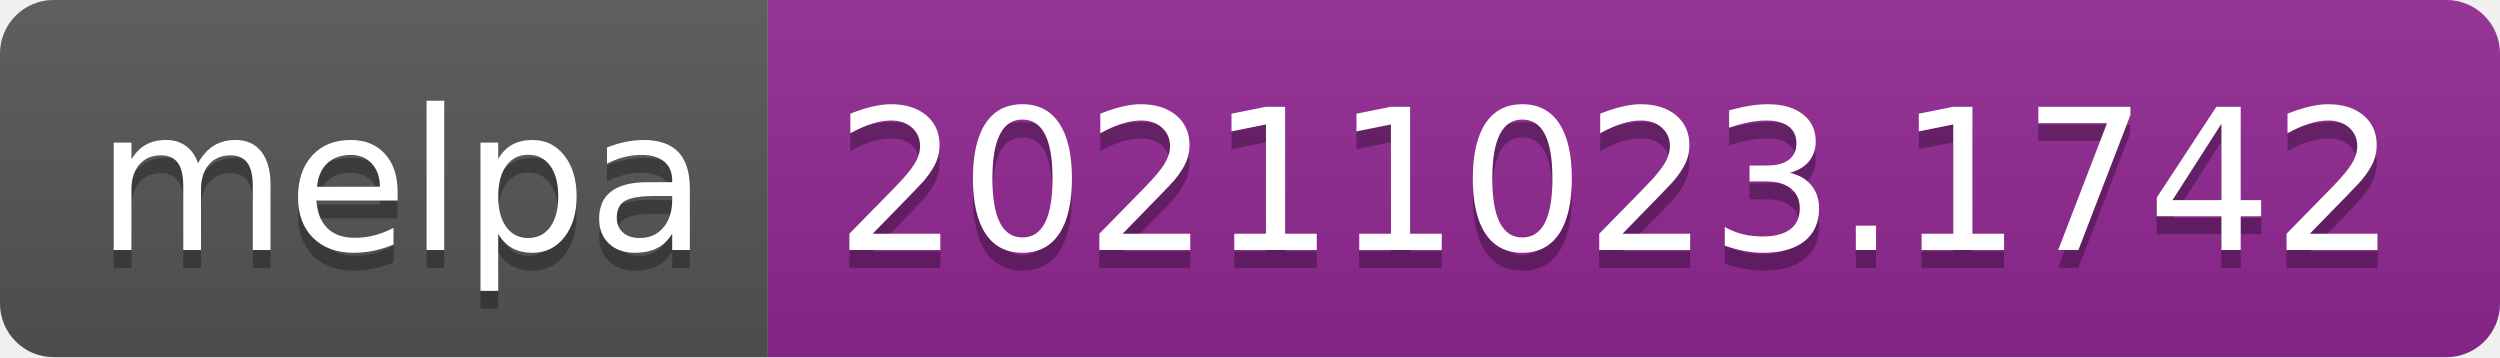
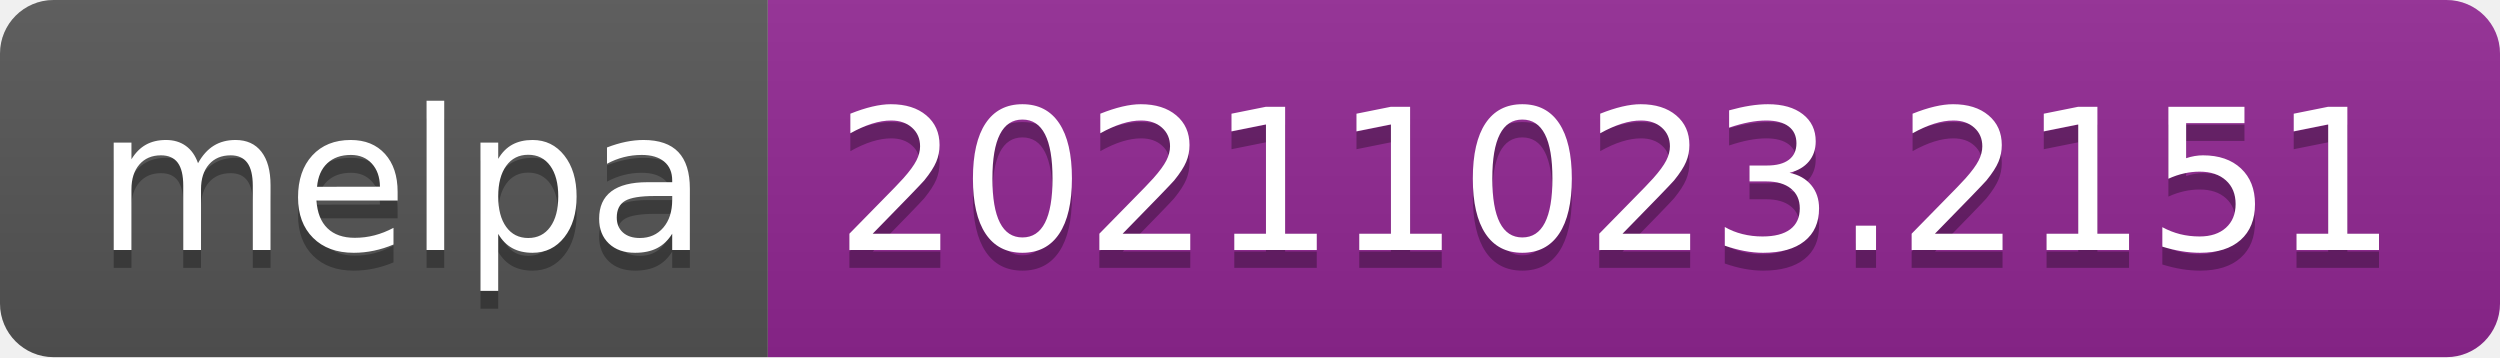
- <svg xmlns="http://www.w3.org/2000/svg" width="140" height="20" role="img" aria-label="melpa: 20211023.1742">
+ <svg xmlns="http://www.w3.org/2000/svg" width="140" height="20" role="img" aria-label="melpa: 20211023.2151">
  <linearGradient id="s" x2="0" y2="100%">
    <stop offset="0" stop-color="#bbb" stop-opacity=".1" />
    <stop offset="1" stop-opacity=".1" />
  </linearGradient>
  <clipPath id="r">
    <rect width="140" height="20" rx="3" fill="#fff" />
  </clipPath>
  <g clip-path="url(#r)">
    <rect width="43" height="20" fill="#555" />
    <rect x="43" width="97" height="20" fill="#922793" />
    <rect width="140" height="20" fill="url(#s)" />
  </g>
  <g fill="#fff" text-anchor="middle" font-family="Verdana,Geneva,DejaVu Sans,sans-serif" text-rendering="geometricPrecision" font-size="110">
    <text aria-hidden="true" x="225" y="150" fill="#010101" fill-opacity=".3" transform="scale(.1)" textLength="330">melpa</text>
    <text x="225" y="140" transform="scale(.1)" fill="#fff" textLength="330">melpa</text>
-     <text aria-hidden="true" x="905" y="150" fill="#010101" fill-opacity=".3" transform="scale(.1)" textLength="870">20211023.1742</text>
-     <text x="905" y="140" transform="scale(.1)" fill="#fff" textLength="870">20211023.1742</text>
+     <text aria-hidden="true" x="905" y="150" fill="#010101" fill-opacity=".3" transform="scale(.1)" textLength="870">20211023.2151</text>
+     <text x="905" y="140" transform="scale(.1)" fill="#fff" textLength="870">20211023.2151</text>
  </g>
</svg>
